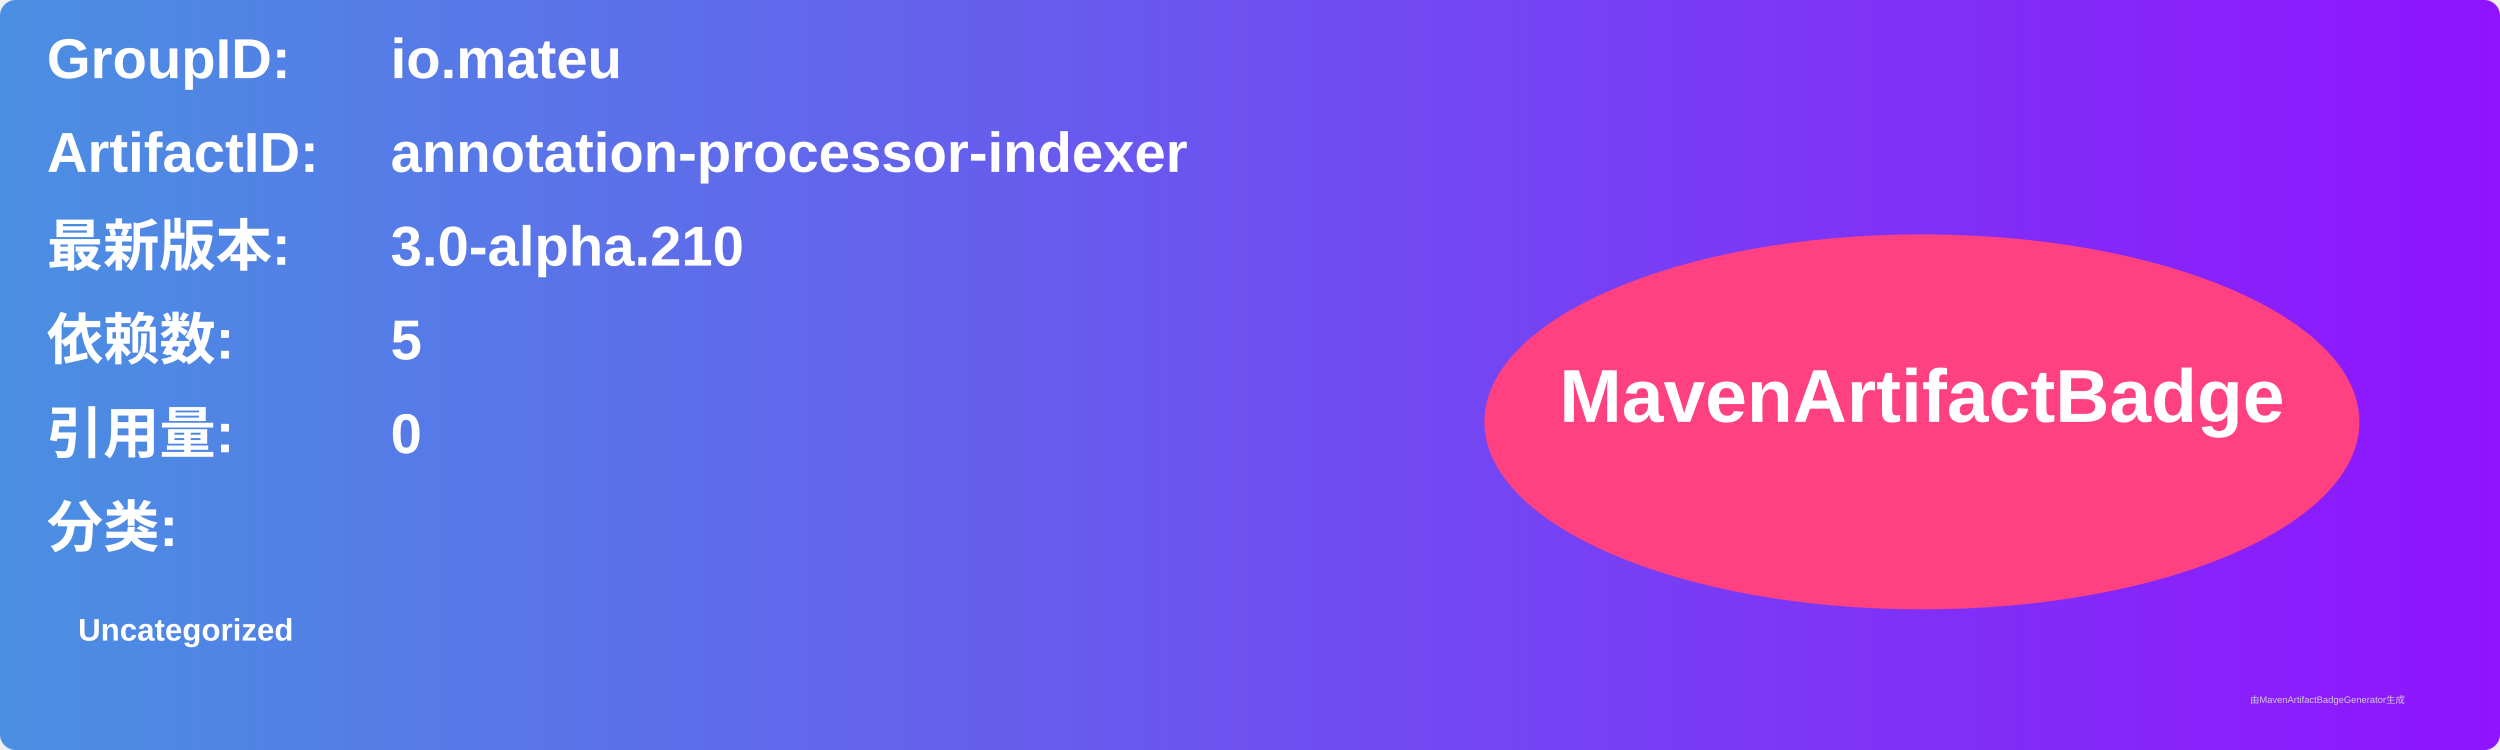
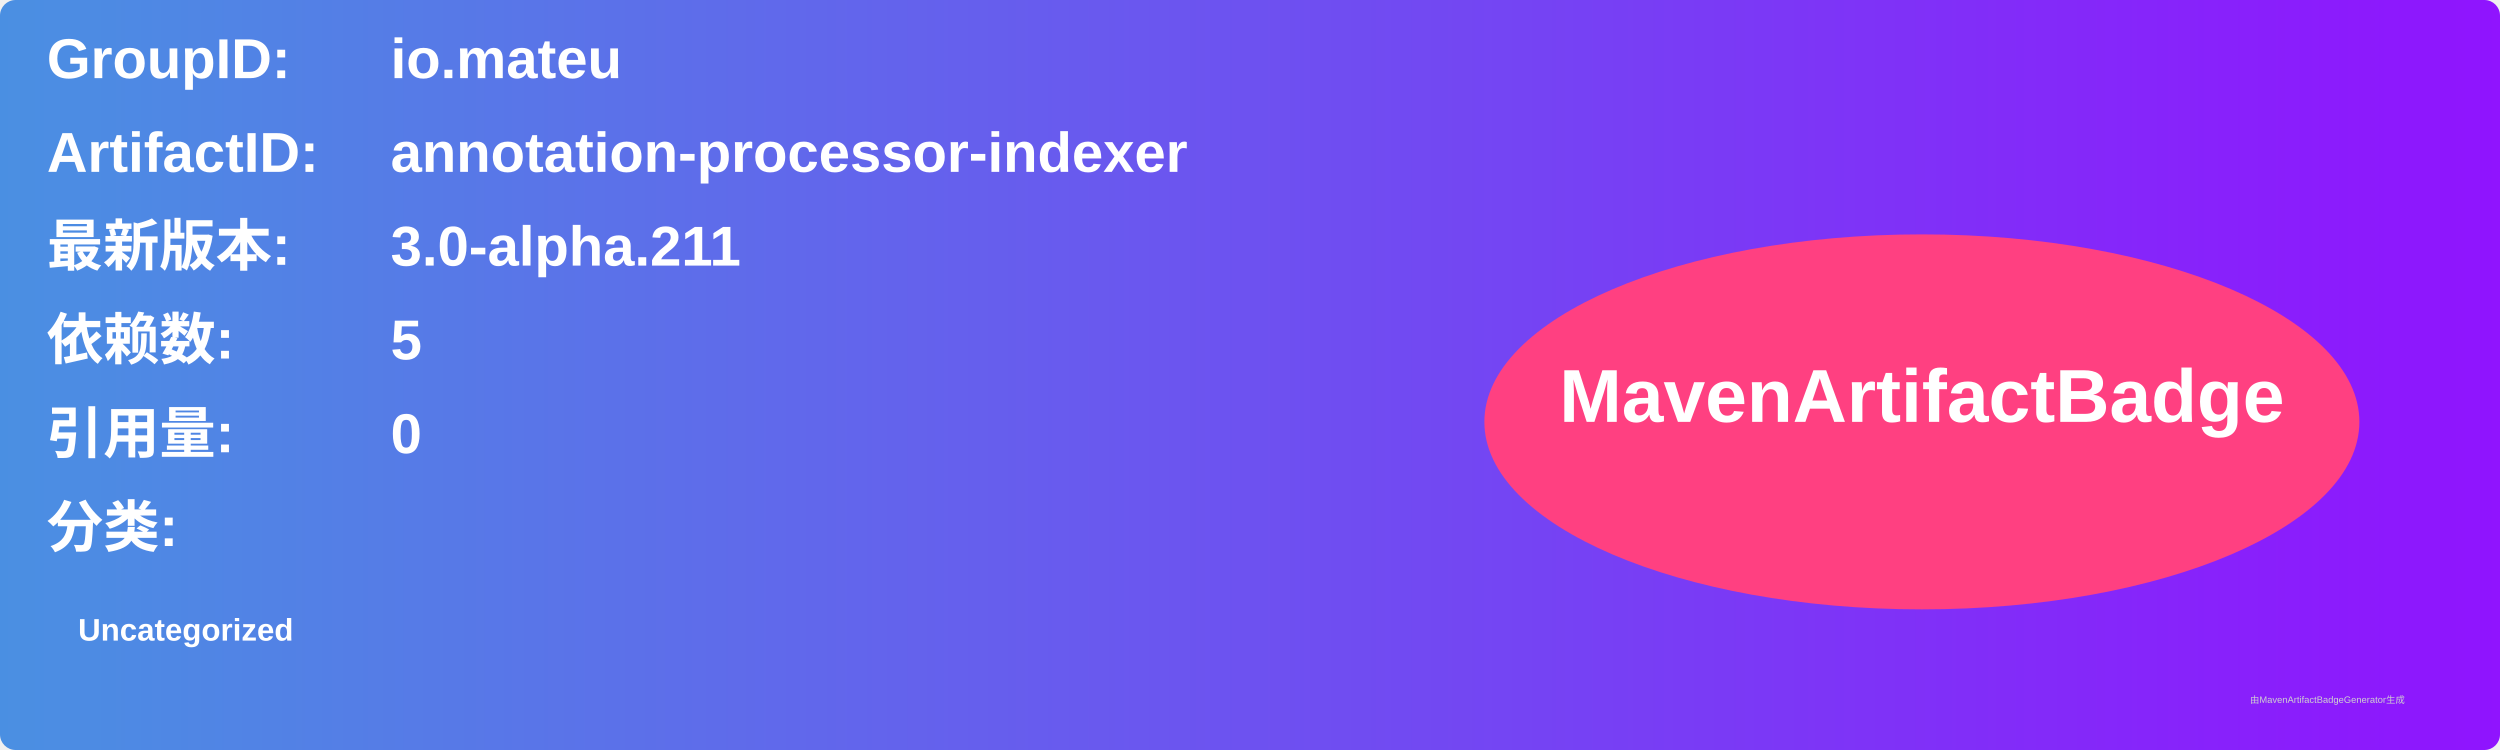
<svg xmlns="http://www.w3.org/2000/svg" width="800" height="240" viewBox="0 0 800 240">
  <linearGradient id="grad" x1="0%" y1="0%" x2="100%" y2="0%">
    <stop offset="0%" stop-color="#4a90e2" />
    <stop offset="100%" stop-color="#9013fe" />
  </linearGradient>
  <rect width="100%" height="100%" rx="5" ry="5" fill="url(#grad)" />
  <g transform="translate(15, 15)">
    <text x="0" y="10" font-family="Arial" font-size="18" fill="white" font-weight="bold" width="260">GroupID:</text>
    <text x="110" y="10" font-family="Arial" font-size="18" fill="white" font-weight="bold" width="460">io.mateu</text>
    <text x="0" y="40" font-family="Arial" font-size="18" fill="white" font-weight="bold" width="260">ArtifactID:</text>
    <text x="110" y="40" font-family="Arial" font-size="18" fill="white" font-weight="bold" width="460">annotation-processor-indexer</text>
    <text x="0" y="70" font-family="Arial" font-size="18" fill="white" font-weight="bold">最新版本:</text>
    <text x="110" y="70" font-family="Arial" font-size="18" fill="white" font-weight="bold">
-       <tspan font-weight="bold">3.0-alpha.210</tspan>
+       <tspan font-weight="bold">3.0-alpha.211</tspan>
    </text>
    <text x="0" y="100" font-family="Arial" font-size="18" fill="white" font-weight="bold">依赖数: </text>
    <text x="110" y="100" font-family="Arial" font-size="18" fill="white">
      <tspan font-weight="bold">5</tspan>
    </text>
    <text x="0" y="130" font-family="Arial" font-size="18" fill="white" font-weight="bold">引用量: </text>
    <text x="110" y="130" font-family="Arial" font-size="18" fill="white">
      <tspan font-weight="bold">0</tspan>
    </text>
    <text x="0" y="160" font-family="Arial" font-size="18" fill="white" font-weight="bold">分类:</text>
    <text x="10" y="190" font-family="Arial" font-size="10" fill="white">
      <tspan font-weight="bold">Uncategorized</tspan>
    </text>
    <ellipse cx="600" cy="120" rx="140" ry="60" fill="#ff4081" />
    <text x="600" y="120" text-anchor="middle" font-family="Arial" font-size="24" fill="white" font-weight="bold">MavenArtifactBadge</text>
  </g>
  <text x="720" y="225" font-family="Arial" font-size="3" fill="#d0d0d0">由MavenArtifactBadgeGenerator生成</text>
</svg>
